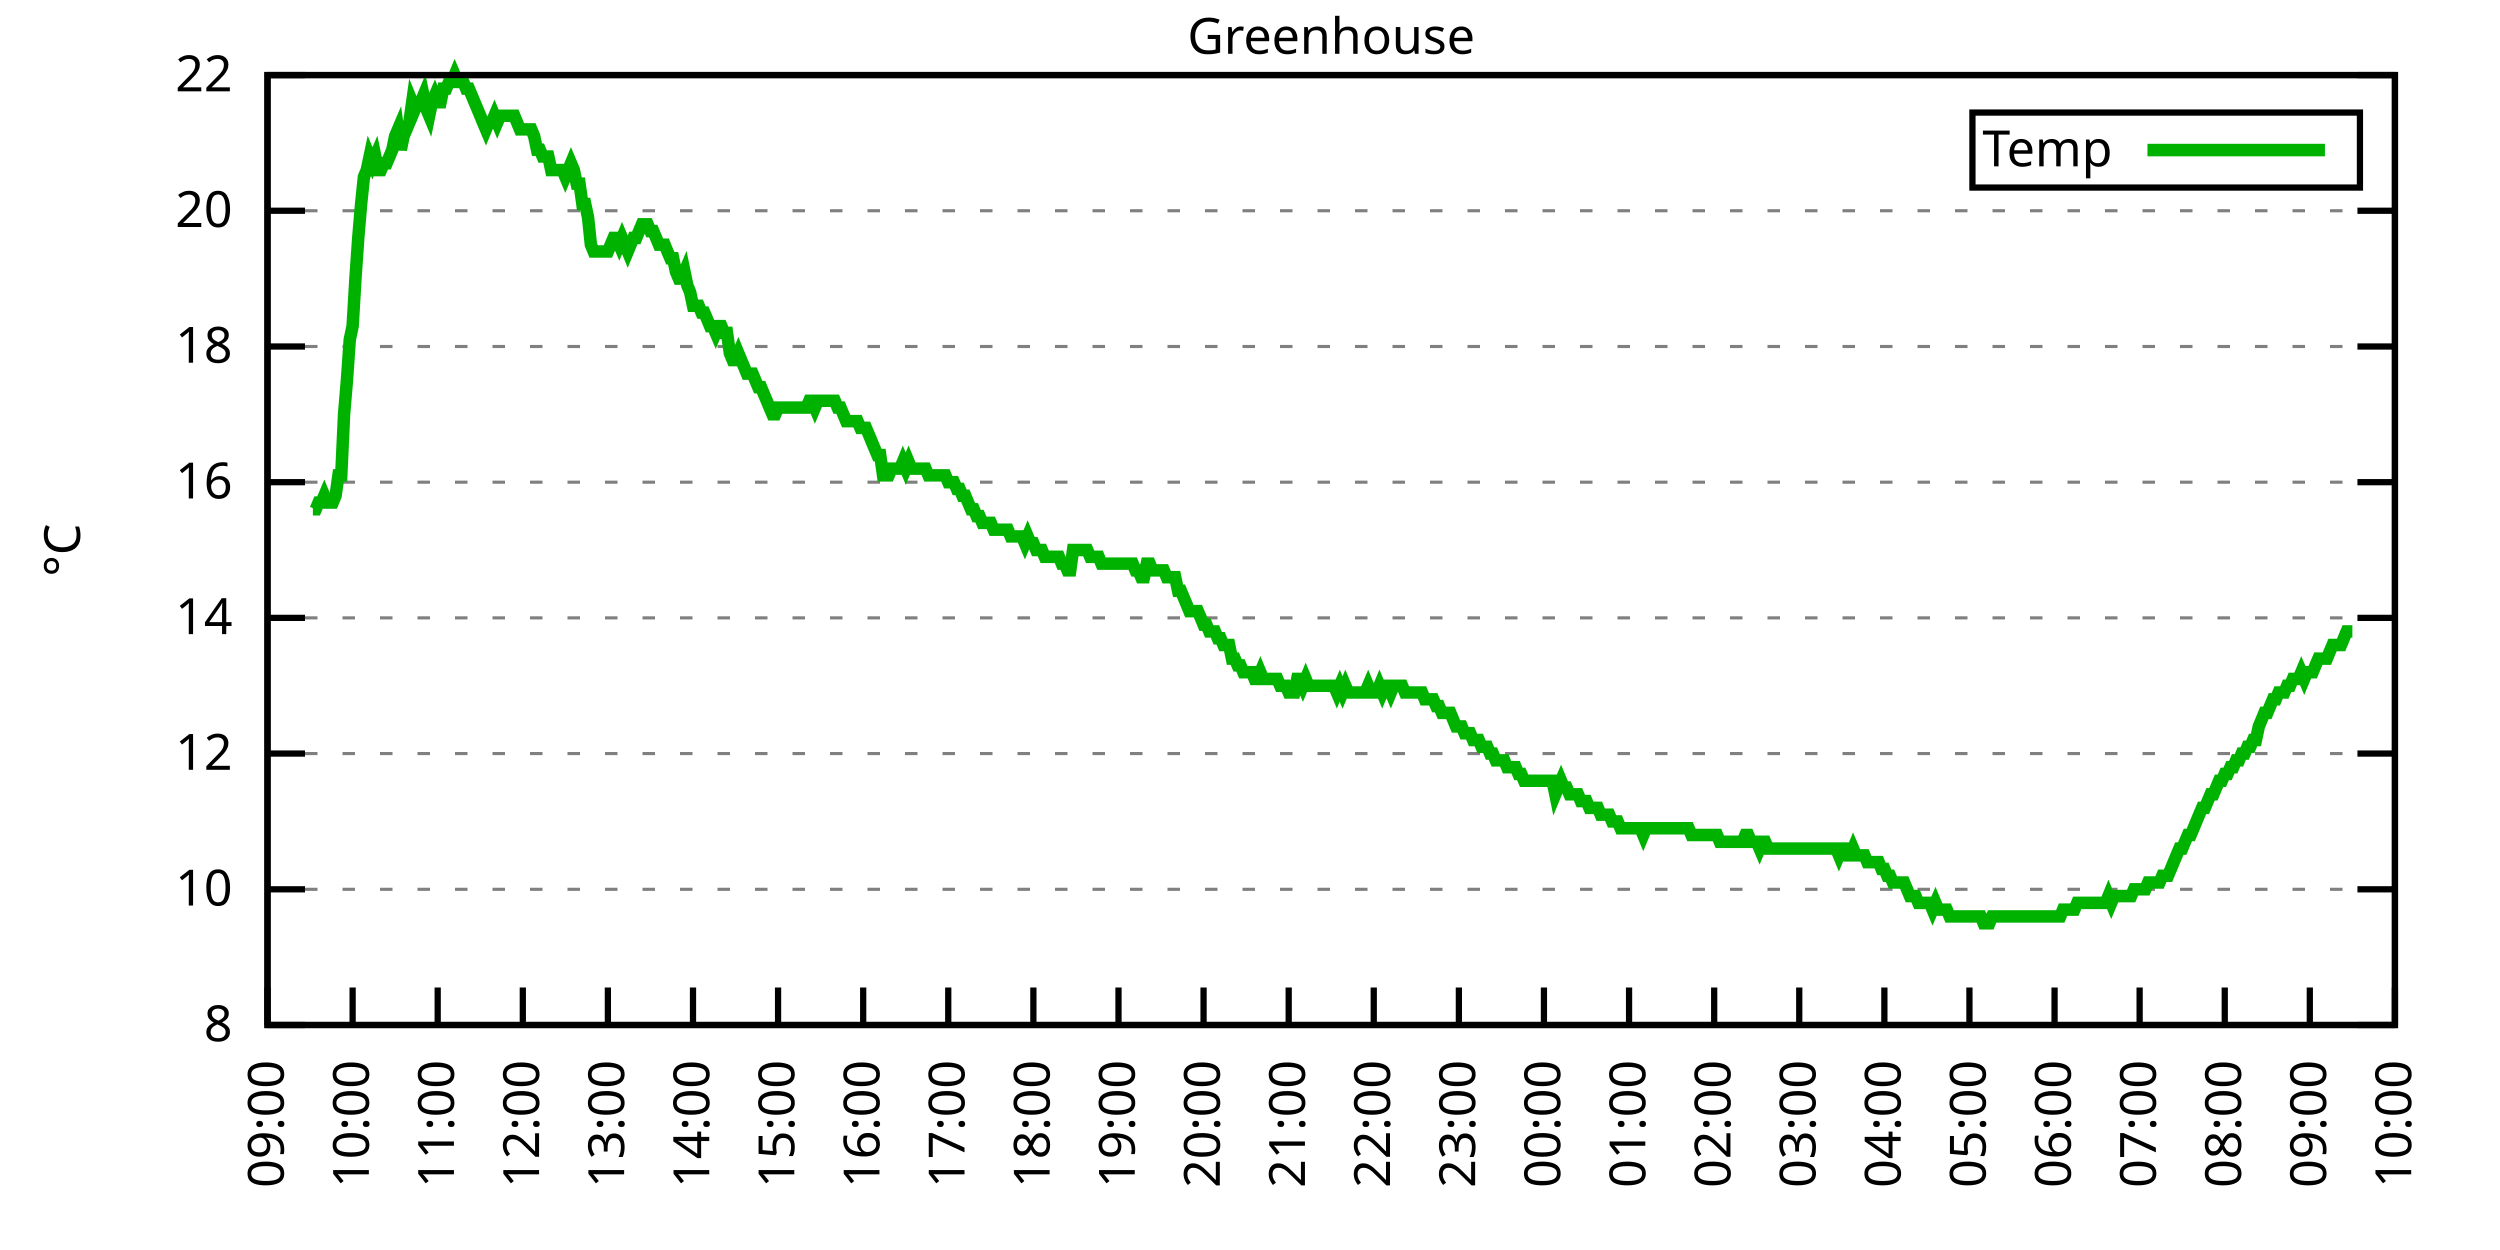
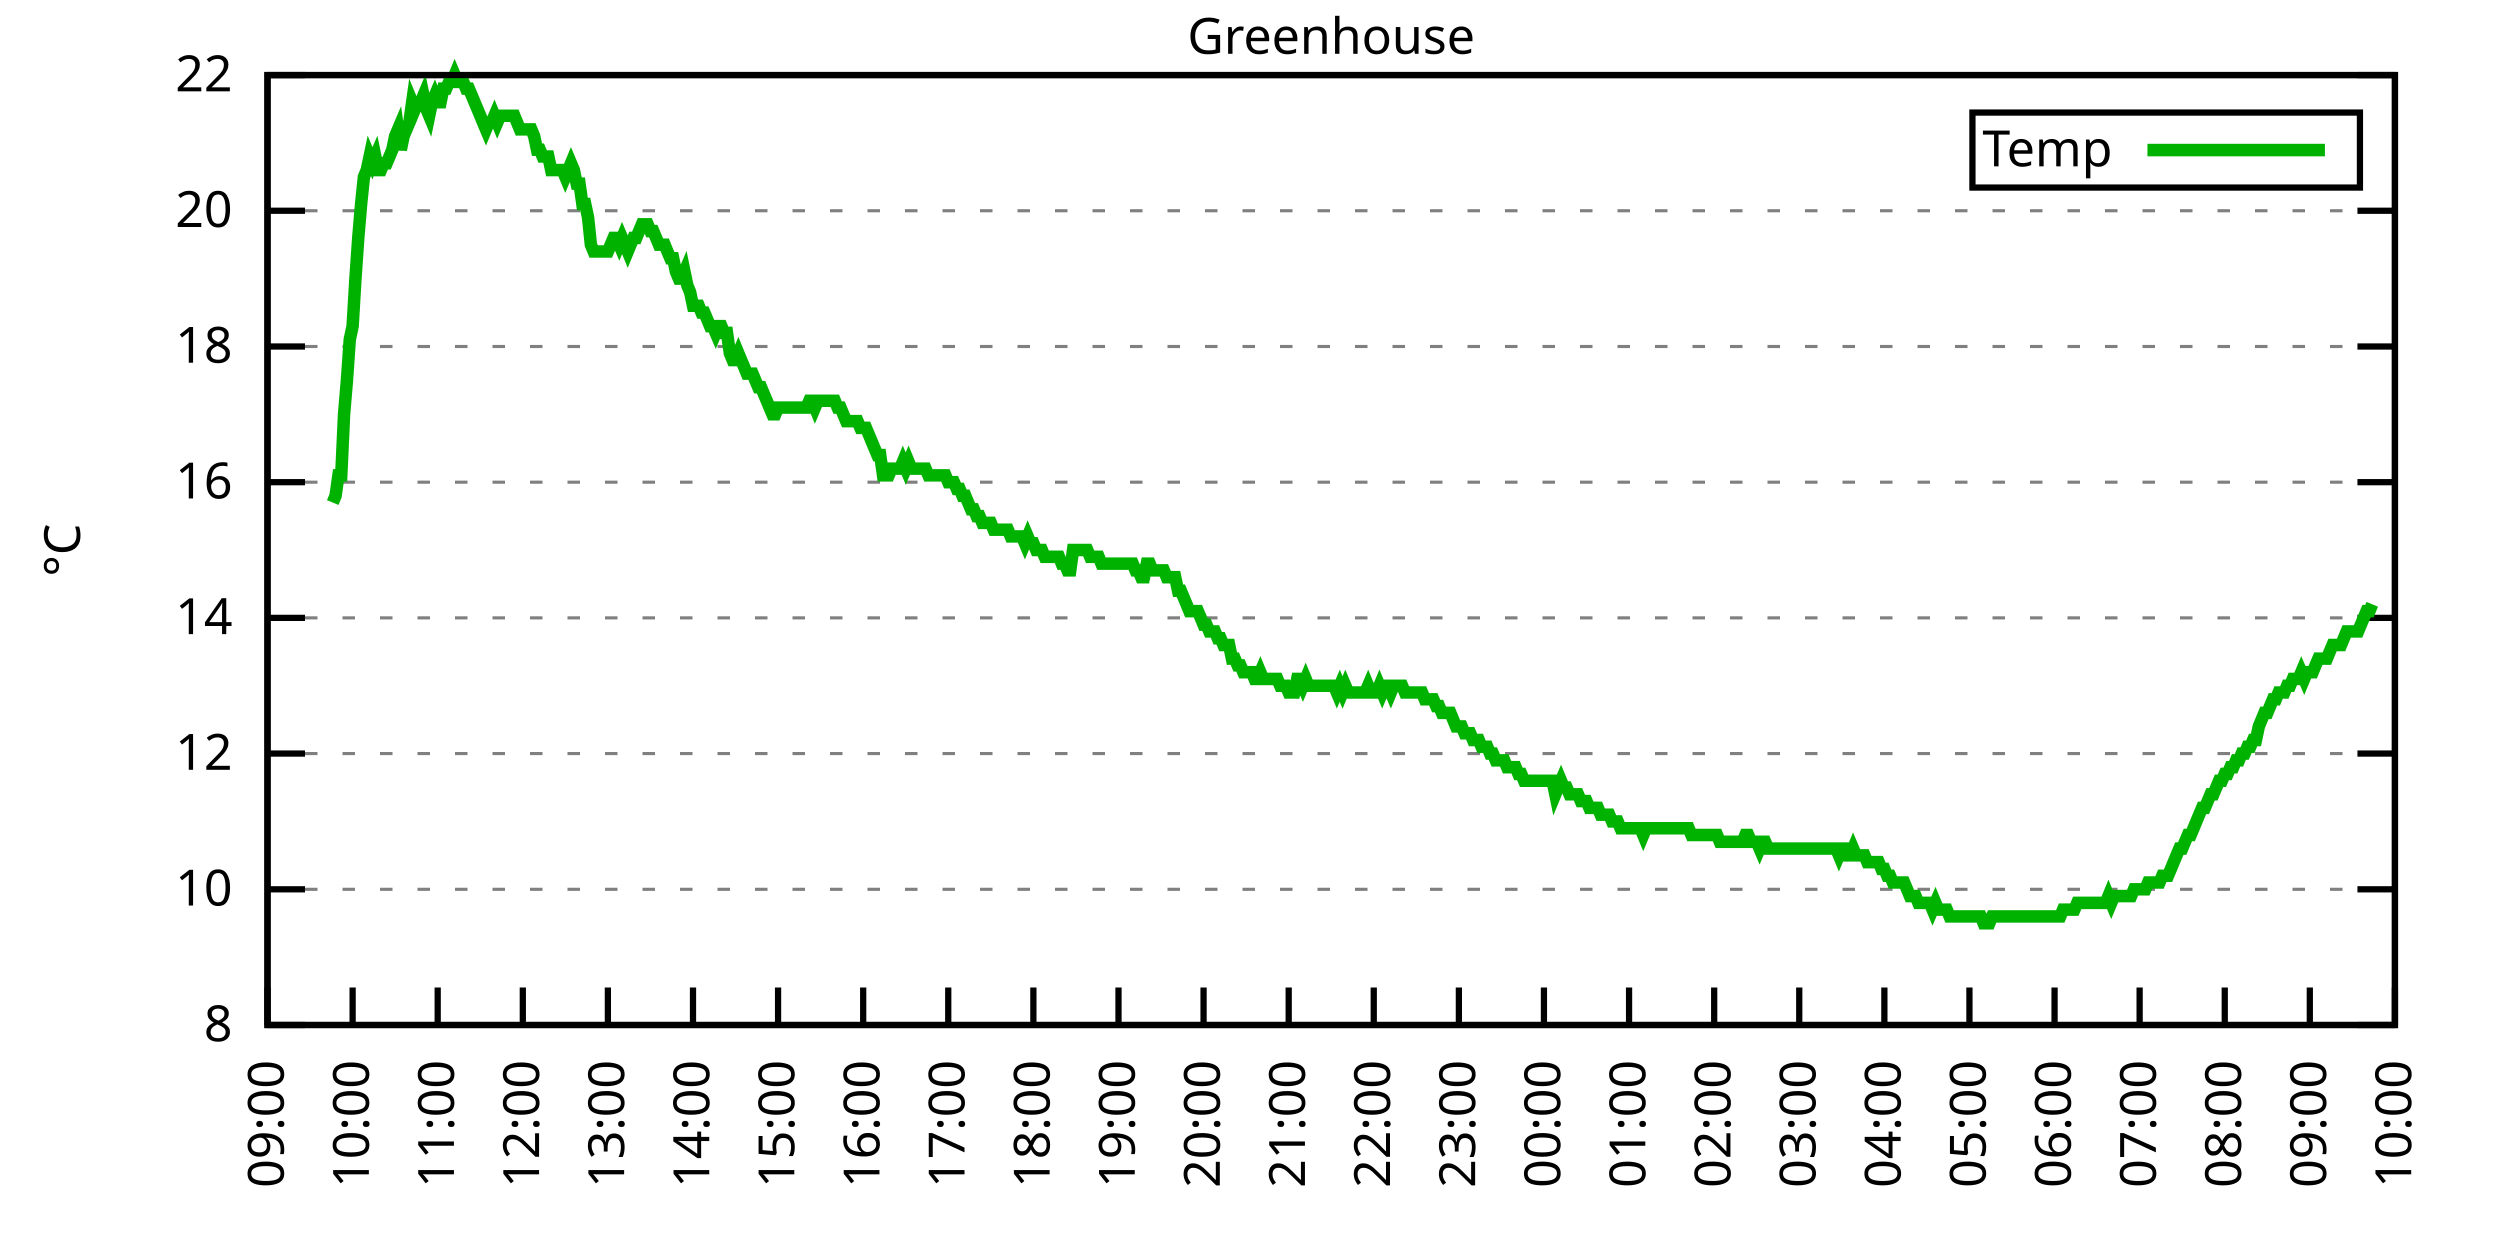
<svg xmlns="http://www.w3.org/2000/svg" xmlns:xlink="http://www.w3.org/1999/xlink" width="400" height="200" viewBox="0 0 400 200">
  <g id="gnuplot_canvas">
    <rect x="0" y="0" width="400" height="200" fill="none" />
    <defs>
      <circle id="gpDot" r="0.5" stroke-width="0.5" stroke="currentColor" />
      <path id="gpPt0" stroke-width="0.333" stroke="currentColor" d="M-1,0 h2 M0,-1 v2" />
      <path id="gpPt1" stroke-width="0.333" stroke="currentColor" d="M-1,-1 L1,1 M1,-1 L-1,1" />
      <path id="gpPt2" stroke-width="0.333" stroke="currentColor" d="M-1,0 L1,0 M0,-1 L0,1 M-1,-1 L1,1 M-1,1 L1,-1" />
      <rect id="gpPt3" stroke-width="0.333" stroke="currentColor" x="-1" y="-1" width="2" height="2" />
      <rect id="gpPt4" stroke-width="0.333" stroke="currentColor" fill="currentColor" x="-1" y="-1" width="2" height="2" />
      <circle id="gpPt5" stroke-width="0.333" stroke="currentColor" cx="0" cy="0" r="1" />
      <use xlink:href="#gpPt5" id="gpPt6" fill="currentColor" stroke="none" />
      <path id="gpPt7" stroke-width="0.333" stroke="currentColor" d="M0,-1.33 L-1.33,0.67 L1.33,0.67 z" />
      <use xlink:href="#gpPt7" id="gpPt8" fill="currentColor" stroke="none" />
      <use xlink:href="#gpPt7" id="gpPt9" stroke="currentColor" transform="rotate(180)" />
      <use xlink:href="#gpPt9" id="gpPt10" fill="currentColor" stroke="none" />
      <use xlink:href="#gpPt3" id="gpPt11" stroke="currentColor" transform="rotate(45)" />
      <use xlink:href="#gpPt11" id="gpPt12" fill="currentColor" stroke="none" />
      <path id="gpPt13" stroke-width="0.333" stroke="currentColor" d="M0,1.330 L1.265,0.411 L0.782,-1.067 L-0.782,-1.076 L-1.265,0.411 z" />
      <use xlink:href="#gpPt13" id="gpPt14" fill="currentColor" stroke="none" />
      <filter id="textbox" filterUnits="objectBoundingBox" x="0" y="0" height="1" width="1">
        <feFlood flood-color="white" flood-opacity="1" result="bgnd" />
        <feComposite in="SourceGraphic" in2="bgnd" operator="atop" />
      </filter>
      <filter id="greybox" filterUnits="objectBoundingBox" x="0" y="0" height="1" width="1">
        <feFlood flood-color="lightgrey" flood-opacity="1" result="grey" />
        <feComposite in="SourceGraphic" in2="grey" operator="atop" />
      </filter>
    </defs>
    <g fill="none" color="white" stroke="currentColor" stroke-width="1.00" stroke-linecap="butt" stroke-linejoin="miter">
</g>
    <g fill="none" color="black" stroke="currentColor" stroke-width="1.00" stroke-linecap="butt" stroke-linejoin="miter">
      <g stroke="none" shape-rendering="crispEdges">
        <polygon fill="rgb(255, 255, 255)" points="42.80,164.00 383.18,164.00 383.18,12.02 42.80,12.02 " />
      </g>
    </g>
    <g fill="none" color="black" stroke="currentColor" stroke-width="1.00" stroke-linecap="butt" stroke-linejoin="miter">
</g>
    <g fill="none" color="black" stroke="black" stroke-width="0.50" stroke-linecap="butt" stroke-linejoin="miter">
</g>
    <g fill="none" color="gray" stroke="currentColor" stroke-width="0.50" stroke-linecap="butt" stroke-linejoin="miter">
      <path stroke="gray" stroke-dasharray="2,4" class="gridline" d="M42.80,164.00 L383.19,164.00  " />
    </g>
    <g fill="none" color="gray" stroke="gray" stroke-width="1.00" stroke-linecap="butt" stroke-linejoin="miter">
</g>
    <g fill="none" color="black" stroke="currentColor" stroke-width="1.00" stroke-linecap="butt" stroke-linejoin="miter">
      <path stroke="black" d="M42.80,164.00 L48.80,164.00 M383.19,164.00 L377.19,164.00  " />
      <g transform="translate(37.20,166.60)" stroke="none" fill="black" font-family="Sans" font-size="8.00" text-anchor="end">
        <text>
          <tspan font-family="Sans"> 8</tspan>
        </text>
      </g>
    </g>
    <g fill="none" color="black" stroke="currentColor" stroke-width="1.00" stroke-linecap="butt" stroke-linejoin="miter">
</g>
    <g fill="none" color="black" stroke="black" stroke-width="0.50" stroke-linecap="butt" stroke-linejoin="miter">
</g>
    <g fill="none" color="gray" stroke="currentColor" stroke-width="0.50" stroke-linecap="butt" stroke-linejoin="miter">
      <path stroke="gray" stroke-dasharray="2,4" class="gridline" d="M42.80,142.29 L383.19,142.29  " />
    </g>
    <g fill="none" color="gray" stroke="gray" stroke-width="1.00" stroke-linecap="butt" stroke-linejoin="miter">
</g>
    <g fill="none" color="black" stroke="currentColor" stroke-width="1.00" stroke-linecap="butt" stroke-linejoin="miter">
      <path stroke="black" d="M42.80,142.29 L48.80,142.29 M383.19,142.29 L377.19,142.29  " />
      <g transform="translate(37.20,144.89)" stroke="none" fill="black" font-family="Sans" font-size="8.00" text-anchor="end">
        <text>
          <tspan font-family="Sans"> 10</tspan>
        </text>
      </g>
    </g>
    <g fill="none" color="black" stroke="currentColor" stroke-width="1.00" stroke-linecap="butt" stroke-linejoin="miter">
</g>
    <g fill="none" color="black" stroke="black" stroke-width="0.50" stroke-linecap="butt" stroke-linejoin="miter">
</g>
    <g fill="none" color="gray" stroke="currentColor" stroke-width="0.50" stroke-linecap="butt" stroke-linejoin="miter">
      <path stroke="gray" stroke-dasharray="2,4" class="gridline" d="M42.80,120.57 L383.19,120.57  " />
    </g>
    <g fill="none" color="gray" stroke="gray" stroke-width="1.00" stroke-linecap="butt" stroke-linejoin="miter">
</g>
    <g fill="none" color="black" stroke="currentColor" stroke-width="1.00" stroke-linecap="butt" stroke-linejoin="miter">
      <path stroke="black" d="M42.80,120.57 L48.80,120.57 M383.19,120.57 L377.19,120.57  " />
      <g transform="translate(37.20,123.17)" stroke="none" fill="black" font-family="Sans" font-size="8.00" text-anchor="end">
        <text>
          <tspan font-family="Sans"> 12</tspan>
        </text>
      </g>
    </g>
    <g fill="none" color="black" stroke="currentColor" stroke-width="1.00" stroke-linecap="butt" stroke-linejoin="miter">
</g>
    <g fill="none" color="black" stroke="black" stroke-width="0.50" stroke-linecap="butt" stroke-linejoin="miter">
</g>
    <g fill="none" color="gray" stroke="currentColor" stroke-width="0.50" stroke-linecap="butt" stroke-linejoin="miter">
      <path stroke="gray" stroke-dasharray="2,4" class="gridline" d="M42.80,98.86 L383.19,98.86  " />
    </g>
    <g fill="none" color="gray" stroke="gray" stroke-width="1.00" stroke-linecap="butt" stroke-linejoin="miter">
</g>
    <g fill="none" color="black" stroke="currentColor" stroke-width="1.00" stroke-linecap="butt" stroke-linejoin="miter">
      <path stroke="black" d="M42.80,98.86 L48.80,98.86 M383.19,98.86 L377.19,98.86  " />
      <g transform="translate(37.20,101.46)" stroke="none" fill="black" font-family="Sans" font-size="8.00" text-anchor="end">
        <text>
          <tspan font-family="Sans"> 14</tspan>
        </text>
      </g>
    </g>
    <g fill="none" color="black" stroke="currentColor" stroke-width="1.00" stroke-linecap="butt" stroke-linejoin="miter">
</g>
    <g fill="none" color="black" stroke="black" stroke-width="0.50" stroke-linecap="butt" stroke-linejoin="miter">
</g>
    <g fill="none" color="gray" stroke="currentColor" stroke-width="0.50" stroke-linecap="butt" stroke-linejoin="miter">
      <path stroke="gray" stroke-dasharray="2,4" class="gridline" d="M42.80,77.15 L383.19,77.15  " />
    </g>
    <g fill="none" color="gray" stroke="gray" stroke-width="1.00" stroke-linecap="butt" stroke-linejoin="miter">
</g>
    <g fill="none" color="black" stroke="currentColor" stroke-width="1.00" stroke-linecap="butt" stroke-linejoin="miter">
      <path stroke="black" d="M42.80,77.15 L48.80,77.15 M383.19,77.15 L377.19,77.15  " />
      <g transform="translate(37.20,79.75)" stroke="none" fill="black" font-family="Sans" font-size="8.00" text-anchor="end">
        <text>
          <tspan font-family="Sans"> 16</tspan>
        </text>
      </g>
    </g>
    <g fill="none" color="black" stroke="currentColor" stroke-width="1.00" stroke-linecap="butt" stroke-linejoin="miter">
</g>
    <g fill="none" color="black" stroke="black" stroke-width="0.50" stroke-linecap="butt" stroke-linejoin="miter">
</g>
    <g fill="none" color="gray" stroke="currentColor" stroke-width="0.50" stroke-linecap="butt" stroke-linejoin="miter">
      <path stroke="gray" stroke-dasharray="2,4" class="gridline" d="M42.80,55.44 L383.19,55.44  " />
    </g>
    <g fill="none" color="gray" stroke="gray" stroke-width="1.00" stroke-linecap="butt" stroke-linejoin="miter">
</g>
    <g fill="none" color="black" stroke="currentColor" stroke-width="1.00" stroke-linecap="butt" stroke-linejoin="miter">
      <path stroke="black" d="M42.80,55.44 L48.80,55.44 M383.19,55.44 L377.19,55.44  " />
      <g transform="translate(37.20,58.04)" stroke="none" fill="black" font-family="Sans" font-size="8.00" text-anchor="end">
        <text>
          <tspan font-family="Sans"> 18</tspan>
        </text>
      </g>
    </g>
    <g fill="none" color="black" stroke="currentColor" stroke-width="1.00" stroke-linecap="butt" stroke-linejoin="miter">
</g>
    <g fill="none" color="black" stroke="black" stroke-width="0.50" stroke-linecap="butt" stroke-linejoin="miter">
</g>
    <g fill="none" color="gray" stroke="currentColor" stroke-width="0.50" stroke-linecap="butt" stroke-linejoin="miter">
      <path stroke="gray" stroke-dasharray="2,4" class="gridline" d="M42.80,33.72 L383.19,33.72  " />
    </g>
    <g fill="none" color="gray" stroke="gray" stroke-width="1.00" stroke-linecap="butt" stroke-linejoin="miter">
</g>
    <g fill="none" color="black" stroke="currentColor" stroke-width="1.00" stroke-linecap="butt" stroke-linejoin="miter">
      <path stroke="black" d="M42.80,33.72 L48.80,33.72 M383.19,33.72 L377.19,33.72  " />
      <g transform="translate(37.20,36.32)" stroke="none" fill="black" font-family="Sans" font-size="8.00" text-anchor="end">
        <text>
          <tspan font-family="Sans"> 20</tspan>
        </text>
      </g>
    </g>
    <g fill="none" color="black" stroke="currentColor" stroke-width="1.00" stroke-linecap="butt" stroke-linejoin="miter">
</g>
    <g fill="none" color="black" stroke="black" stroke-width="0.50" stroke-linecap="butt" stroke-linejoin="miter">
</g>
    <g fill="none" color="gray" stroke="currentColor" stroke-width="0.50" stroke-linecap="butt" stroke-linejoin="miter">
      <path stroke="gray" stroke-dasharray="2,4" class="gridline" d="M42.80,12.01 L383.19,12.01  " />
    </g>
    <g fill="none" color="gray" stroke="gray" stroke-width="1.00" stroke-linecap="butt" stroke-linejoin="miter">
</g>
    <g fill="none" color="black" stroke="currentColor" stroke-width="1.00" stroke-linecap="butt" stroke-linejoin="miter">
      <path stroke="black" d="M42.80,12.01 L48.80,12.01 M383.19,12.01 L377.19,12.01  " />
      <g transform="translate(37.20,14.61)" stroke="none" fill="black" font-family="Sans" font-size="8.00" text-anchor="end">
        <text>
          <tspan font-family="Sans"> 22</tspan>
        </text>
      </g>
    </g>
    <g fill="none" color="black" stroke="currentColor" stroke-width="1.00" stroke-linecap="butt" stroke-linejoin="miter">
      <path stroke="black" d="M42.80,164.00 L42.80,158.00  " />
      <g transform="translate(45.40,169.60) rotate(270.00)" stroke="none" fill="black" font-family="Sans" font-size="8.00" text-anchor="end">
        <text>
          <tspan font-family="Sans">09:00</tspan>
        </text>
      </g>
    </g>
    <g fill="none" color="black" stroke="currentColor" stroke-width="1.00" stroke-linecap="butt" stroke-linejoin="miter">
      <path stroke="black" d="M56.42,164.00 L56.42,158.00  " />
      <g transform="translate(59.02,169.60) rotate(270.00)" stroke="none" fill="black" font-family="Sans" font-size="8.00" text-anchor="end">
        <text>
          <tspan font-family="Sans">10:00</tspan>
        </text>
      </g>
    </g>
    <g fill="none" color="black" stroke="currentColor" stroke-width="1.00" stroke-linecap="butt" stroke-linejoin="miter">
      <path stroke="black" d="M70.03,164.00 L70.03,158.00  " />
      <g transform="translate(72.63,169.60) rotate(270.00)" stroke="none" fill="black" font-family="Sans" font-size="8.00" text-anchor="end">
        <text>
          <tspan font-family="Sans">11:00</tspan>
        </text>
      </g>
    </g>
    <g fill="none" color="black" stroke="currentColor" stroke-width="1.00" stroke-linecap="butt" stroke-linejoin="miter">
      <path stroke="black" d="M83.65,164.00 L83.65,158.00  " />
      <g transform="translate(86.25,169.60) rotate(270.00)" stroke="none" fill="black" font-family="Sans" font-size="8.00" text-anchor="end">
        <text>
          <tspan font-family="Sans">12:00</tspan>
        </text>
      </g>
    </g>
    <g fill="none" color="black" stroke="currentColor" stroke-width="1.00" stroke-linecap="butt" stroke-linejoin="miter">
      <path stroke="black" d="M97.26,164.00 L97.26,158.00  " />
      <g transform="translate(99.86,169.60) rotate(270.00)" stroke="none" fill="black" font-family="Sans" font-size="8.00" text-anchor="end">
        <text>
          <tspan font-family="Sans">13:00</tspan>
        </text>
      </g>
    </g>
    <g fill="none" color="black" stroke="currentColor" stroke-width="1.00" stroke-linecap="butt" stroke-linejoin="miter">
      <path stroke="black" d="M110.88,164.00 L110.88,158.00  " />
      <g transform="translate(113.48,169.60) rotate(270.00)" stroke="none" fill="black" font-family="Sans" font-size="8.00" text-anchor="end">
        <text>
          <tspan font-family="Sans">14:00</tspan>
        </text>
      </g>
    </g>
    <g fill="none" color="black" stroke="currentColor" stroke-width="1.00" stroke-linecap="butt" stroke-linejoin="miter">
      <path stroke="black" d="M124.49,164.00 L124.49,158.00  " />
      <g transform="translate(127.09,169.60) rotate(270.00)" stroke="none" fill="black" font-family="Sans" font-size="8.00" text-anchor="end">
        <text>
          <tspan font-family="Sans">15:00</tspan>
        </text>
      </g>
    </g>
    <g fill="none" color="black" stroke="currentColor" stroke-width="1.00" stroke-linecap="butt" stroke-linejoin="miter">
      <path stroke="black" d="M138.11,164.00 L138.11,158.00  " />
      <g transform="translate(140.71,169.60) rotate(270.00)" stroke="none" fill="black" font-family="Sans" font-size="8.00" text-anchor="end">
        <text>
          <tspan font-family="Sans">16:00</tspan>
        </text>
      </g>
    </g>
    <g fill="none" color="black" stroke="currentColor" stroke-width="1.00" stroke-linecap="butt" stroke-linejoin="miter">
      <path stroke="black" d="M151.72,164.00 L151.72,158.00  " />
      <g transform="translate(154.32,169.60) rotate(270.00)" stroke="none" fill="black" font-family="Sans" font-size="8.00" text-anchor="end">
        <text>
          <tspan font-family="Sans">17:00</tspan>
        </text>
      </g>
    </g>
    <g fill="none" color="black" stroke="currentColor" stroke-width="1.00" stroke-linecap="butt" stroke-linejoin="miter">
      <path stroke="black" d="M165.34,164.00 L165.34,158.00  " />
      <g transform="translate(167.94,169.60) rotate(270.00)" stroke="none" fill="black" font-family="Sans" font-size="8.00" text-anchor="end">
        <text>
          <tspan font-family="Sans">18:00</tspan>
        </text>
      </g>
    </g>
    <g fill="none" color="black" stroke="currentColor" stroke-width="1.00" stroke-linecap="butt" stroke-linejoin="miter">
      <path stroke="black" d="M178.96,164.00 L178.96,158.00  " />
      <g transform="translate(181.56,169.60) rotate(270.00)" stroke="none" fill="black" font-family="Sans" font-size="8.00" text-anchor="end">
        <text>
          <tspan font-family="Sans">19:00</tspan>
        </text>
      </g>
    </g>
    <g fill="none" color="black" stroke="currentColor" stroke-width="1.00" stroke-linecap="butt" stroke-linejoin="miter">
      <path stroke="black" d="M192.57,164.00 L192.57,158.00  " />
      <g transform="translate(195.17,169.60) rotate(270.00)" stroke="none" fill="black" font-family="Sans" font-size="8.00" text-anchor="end">
        <text>
          <tspan font-family="Sans">20:00</tspan>
        </text>
      </g>
    </g>
    <g fill="none" color="black" stroke="currentColor" stroke-width="1.00" stroke-linecap="butt" stroke-linejoin="miter">
      <path stroke="black" d="M206.19,164.00 L206.19,158.00  " />
      <g transform="translate(208.79,169.60) rotate(270.00)" stroke="none" fill="black" font-family="Sans" font-size="8.00" text-anchor="end">
        <text>
          <tspan font-family="Sans">21:00</tspan>
        </text>
      </g>
    </g>
    <g fill="none" color="black" stroke="currentColor" stroke-width="1.00" stroke-linecap="butt" stroke-linejoin="miter">
      <path stroke="black" d="M219.80,164.00 L219.80,158.00  " />
      <g transform="translate(222.40,169.60) rotate(270.00)" stroke="none" fill="black" font-family="Sans" font-size="8.00" text-anchor="end">
        <text>
          <tspan font-family="Sans">22:00</tspan>
        </text>
      </g>
    </g>
    <g fill="none" color="black" stroke="currentColor" stroke-width="1.00" stroke-linecap="butt" stroke-linejoin="miter">
      <path stroke="black" d="M233.42,164.00 L233.42,158.00  " />
      <g transform="translate(236.02,169.60) rotate(270.00)" stroke="none" fill="black" font-family="Sans" font-size="8.00" text-anchor="end">
        <text>
          <tspan font-family="Sans">23:00</tspan>
        </text>
      </g>
    </g>
    <g fill="none" color="black" stroke="currentColor" stroke-width="1.00" stroke-linecap="butt" stroke-linejoin="miter">
      <path stroke="black" d="M247.03,164.00 L247.03,158.00  " />
      <g transform="translate(249.63,169.60) rotate(270.00)" stroke="none" fill="black" font-family="Sans" font-size="8.00" text-anchor="end">
        <text>
          <tspan font-family="Sans">00:00</tspan>
        </text>
      </g>
    </g>
    <g fill="none" color="black" stroke="currentColor" stroke-width="1.00" stroke-linecap="butt" stroke-linejoin="miter">
      <path stroke="black" d="M260.65,164.00 L260.65,158.00  " />
      <g transform="translate(263.25,169.60) rotate(270.00)" stroke="none" fill="black" font-family="Sans" font-size="8.00" text-anchor="end">
        <text>
          <tspan font-family="Sans">01:00</tspan>
        </text>
      </g>
    </g>
    <g fill="none" color="black" stroke="currentColor" stroke-width="1.00" stroke-linecap="butt" stroke-linejoin="miter">
      <path stroke="black" d="M274.27,164.00 L274.27,158.00  " />
      <g transform="translate(276.87,169.60) rotate(270.00)" stroke="none" fill="black" font-family="Sans" font-size="8.00" text-anchor="end">
        <text>
          <tspan font-family="Sans">02:00</tspan>
        </text>
      </g>
    </g>
    <g fill="none" color="black" stroke="currentColor" stroke-width="1.00" stroke-linecap="butt" stroke-linejoin="miter">
      <path stroke="black" d="M287.88,164.00 L287.88,158.00  " />
      <g transform="translate(290.48,169.60) rotate(270.00)" stroke="none" fill="black" font-family="Sans" font-size="8.00" text-anchor="end">
        <text>
          <tspan font-family="Sans">03:00</tspan>
        </text>
      </g>
    </g>
    <g fill="none" color="black" stroke="currentColor" stroke-width="1.00" stroke-linecap="butt" stroke-linejoin="miter">
      <path stroke="black" d="M301.50,164.00 L301.50,158.00  " />
      <g transform="translate(304.10,169.60) rotate(270.00)" stroke="none" fill="black" font-family="Sans" font-size="8.00" text-anchor="end">
        <text>
          <tspan font-family="Sans">04:00</tspan>
        </text>
      </g>
    </g>
    <g fill="none" color="black" stroke="currentColor" stroke-width="1.00" stroke-linecap="butt" stroke-linejoin="miter">
      <path stroke="black" d="M315.11,164.00 L315.11,158.00  " />
      <g transform="translate(317.71,169.60) rotate(270.00)" stroke="none" fill="black" font-family="Sans" font-size="8.00" text-anchor="end">
        <text>
          <tspan font-family="Sans">05:00</tspan>
        </text>
      </g>
    </g>
    <g fill="none" color="black" stroke="currentColor" stroke-width="1.00" stroke-linecap="butt" stroke-linejoin="miter">
      <path stroke="black" d="M328.73,164.00 L328.73,158.00  " />
      <g transform="translate(331.33,169.60) rotate(270.00)" stroke="none" fill="black" font-family="Sans" font-size="8.00" text-anchor="end">
        <text>
          <tspan font-family="Sans">06:00</tspan>
        </text>
      </g>
    </g>
    <g fill="none" color="black" stroke="currentColor" stroke-width="1.00" stroke-linecap="butt" stroke-linejoin="miter">
      <path stroke="black" d="M342.34,164.00 L342.34,158.00  " />
      <g transform="translate(344.94,169.60) rotate(270.00)" stroke="none" fill="black" font-family="Sans" font-size="8.00" text-anchor="end">
        <text>
          <tspan font-family="Sans">07:00</tspan>
        </text>
      </g>
    </g>
    <g fill="none" color="black" stroke="currentColor" stroke-width="1.00" stroke-linecap="butt" stroke-linejoin="miter">
      <path stroke="black" d="M355.96,164.00 L355.96,158.00  " />
      <g transform="translate(358.56,169.60) rotate(270.00)" stroke="none" fill="black" font-family="Sans" font-size="8.00" text-anchor="end">
        <text>
          <tspan font-family="Sans">08:00</tspan>
        </text>
      </g>
    </g>
    <g fill="none" color="black" stroke="currentColor" stroke-width="1.00" stroke-linecap="butt" stroke-linejoin="miter">
      <path stroke="black" d="M369.57,164.00 L369.57,158.00  " />
      <g transform="translate(372.17,169.60) rotate(270.00)" stroke="none" fill="black" font-family="Sans" font-size="8.00" text-anchor="end">
        <text>
          <tspan font-family="Sans">09:00</tspan>
        </text>
      </g>
    </g>
    <g fill="none" color="black" stroke="currentColor" stroke-width="1.00" stroke-linecap="butt" stroke-linejoin="miter">
      <path stroke="black" d="M383.19,164.00 L383.19,158.00  " />
      <g transform="translate(385.79,169.60) rotate(270.00)" stroke="none" fill="black" font-family="Sans" font-size="8.00" text-anchor="end">
        <text>
          <tspan font-family="Sans">10:00</tspan>
        </text>
      </g>
    </g>
    <g fill="none" color="black" stroke="currentColor" stroke-width="1.00" stroke-linecap="butt" stroke-linejoin="miter">
</g>
    <g fill="none" color="black" stroke="currentColor" stroke-width="1.00" stroke-linecap="butt" stroke-linejoin="miter">
      <path stroke="black" d="M42.80,12.01 L42.80,164.00 L383.19,164.00 L383.19,12.01 L42.80,12.01 Z  " />
    </g>
    <g fill="none" color="black" stroke="currentColor" stroke-width="1.00" stroke-linecap="butt" stroke-linejoin="miter">
</g>
    <g fill="none" color="black" stroke="currentColor" stroke-width="1.00" stroke-linecap="butt" stroke-linejoin="miter">
      <path stroke="black" d="M315.59,30.01 L315.59,18.01 L377.59,18.01 L377.59,30.01 L315.59,30.01 Z  " />
    </g>
    <g id="Greenhouse_plot_1">
      <g fill="none" color="white" stroke="black" stroke-width="2.00" stroke-linecap="butt" stroke-linejoin="miter">
</g>
      <g fill="none" color="black" stroke="currentColor" stroke-width="2.00" stroke-linecap="butt" stroke-linejoin="miter">
        <g transform="translate(337.99,26.61)" stroke="none" fill="black" font-family="Sans" font-size="8.00" text-anchor="end">
          <text>
            <tspan font-family="Sans">Temp</tspan>
          </text>
        </g>
      </g>
      <g fill="none" color="black" stroke="currentColor" stroke-width="2.00" stroke-linecap="butt" stroke-linejoin="miter">
-         <path stroke="rgb(  0, 178,   0)" d="M343.59,24.01 L371.99,24.01 M50.06,81.49 L50.52,81.49 L50.97,80.41 L51.42,80.41 L51.88,79.32 L52.33,80.41   L52.78,80.41 L53.24,80.41 L53.69,79.32 L54.15,76.06 L54.60,76.06 L55.05,66.29 L55.51,60.86 L55.96,54.35   L56.42,52.18 L56.87,44.58 L57.32,38.07 L57.78,32.64 L58.23,28.29 L58.68,27.21 L59.14,25.04 L59.59,26.12   L60.05,25.04 L60.50,27.21 L60.95,27.21 L61.41,26.12 L61.86,26.12 L62.32,25.04 L62.77,23.95 L63.22,21.78   L63.68,20.70 L64.13,23.95 L64.58,21.78 L65.04,20.70 L65.49,19.61 L65.95,16.35 L66.40,17.44 L66.85,16.35   L67.31,16.35 L67.76,15.27 L68.22,17.44 L68.67,18.52 L69.12,16.35 L69.58,15.27 L70.03,16.35 L70.49,16.35   L70.94,14.18 L71.39,14.18 L71.85,13.10 L72.30,13.10 L72.75,12.01 L73.21,13.10 L73.66,13.10 L74.12,13.10   L74.57,14.18 L75.02,14.18 L75.48,15.27 L75.93,16.35 L76.39,17.44 L76.84,18.52 L77.29,19.61 L77.75,20.70   L78.20,19.61 L78.65,19.61 L79.11,18.52 L79.56,19.61 L80.02,18.52 L80.47,18.52 L80.92,18.52 L81.38,18.52   L81.83,18.52 L82.29,18.52 L82.74,19.61 L83.19,20.70 L83.65,20.70 L84.10,20.70 L84.55,20.70 L85.01,20.70   L85.46,21.78 L85.92,23.95 L86.37,23.95 L86.82,25.04 L87.28,25.04 L87.73,25.04 L88.19,27.21 L88.64,27.21   L89.09,27.21 L89.55,27.21 L90.00,27.21 L90.45,28.29 L90.91,27.21 L91.36,26.12 L91.82,27.21 L92.27,29.38   L92.72,29.38 L93.18,32.64 L93.63,32.64 L94.09,34.81 L94.54,39.15 L94.99,40.24 L95.45,40.24 L95.90,40.24   L96.35,40.24 L96.81,40.24 L97.26,40.24 L97.72,39.15 L98.17,38.07 L98.62,38.07 L99.08,39.15 L99.53,38.07   L99.99,39.15 L100.44,40.24 L100.89,39.15 L101.35,38.07 L101.80,38.07 L102.25,36.98 L102.71,35.89 L103.16,35.89   L103.62,35.89 L104.07,36.98 L104.52,36.98 L104.98,38.07 L105.43,39.15 L105.89,39.15 L106.34,39.15 L106.79,40.24   L107.25,41.32 L107.70,41.32 L108.15,43.49 L108.61,44.58 L109.06,44.58 L109.52,43.49 L109.97,45.66 L110.42,46.75   L110.88,48.92 L111.33,48.92 L111.79,48.92 L112.24,50.01 L112.69,50.01 L113.15,51.09 L113.60,52.18 L114.05,52.18   L114.51,53.26 L114.96,52.18 L115.42,52.18 L115.87,53.26 L116.32,53.26 L116.78,56.52 L117.23,57.61 L117.69,57.61   L118.14,56.52 L118.59,57.61 L119.05,58.69 L119.50,59.78 L119.96,59.78 L120.41,59.78 L120.86,60.86 L121.32,61.95   L121.77,61.95 L122.22,63.04 L122.68,64.12 L123.13,65.21 L123.59,66.29 L124.04,66.29 L124.49,65.21 L124.95,65.21   L125.40,65.21 L125.86,65.21 L126.31,65.21 L126.76,65.21 L127.22,65.21 L127.67,65.21 L128.12,65.21 L128.58,65.21   L129.03,65.21 L129.49,64.12 L129.94,64.12 L130.39,65.21 L130.85,64.12 L131.30,64.12 L131.76,64.12 L132.21,64.12   L132.66,64.12 L133.12,64.12 L133.57,64.12 L134.02,65.21 L134.48,65.21 L134.93,66.29 L135.39,67.38 L135.84,67.38   L136.29,67.38 L136.75,67.38 L137.20,67.38 L137.66,68.46 L138.11,68.46 L138.56,68.46 L139.02,69.55 L139.47,70.63   L139.92,71.72 L140.38,72.81 L140.83,72.81 L141.29,76.06 L141.74,76.06 L142.19,76.06 L142.65,74.98 L143.10,74.98   L143.56,74.98 L144.01,74.98 L144.46,73.89 L144.92,74.98 L145.37,73.89 L145.82,74.98 L146.28,74.98 L146.73,74.98   L147.19,74.98 L147.64,74.98 L148.09,74.98 L148.55,76.06 L149.00,76.06 L149.46,76.06 L149.91,76.06 L150.36,76.06   L150.82,76.06 L151.27,76.06 L151.72,77.15 L152.18,77.15 L152.63,77.15 L153.09,78.23 L153.54,78.23 L153.99,79.32   L154.45,79.32 L154.90,80.41 L155.36,81.49 L155.81,81.49 L156.26,82.58 L156.72,82.58 L157.17,83.66 L157.62,83.66   L158.08,83.66 L158.53,83.66 L158.99,84.75 L159.44,84.75 L159.89,84.75 L160.35,84.75 L160.80,84.75 L161.26,84.75   L161.71,85.83 L162.16,85.83 L162.62,85.83 L163.07,85.83 L163.52,85.83 L163.98,86.92 L164.43,85.83 L164.89,86.92   L165.34,86.92 L165.79,88.00 L166.25,88.00 L166.70,88.00 L167.16,89.09 L167.61,89.09 L168.06,89.09 L168.52,89.09   L168.97,89.09 L169.43,89.09 L169.88,90.18 L170.33,90.18 L170.79,91.26 L171.24,91.26 L171.69,88.00 L172.15,88.00   L172.60,88.00 L173.06,88.00 L173.51,88.00 L173.96,88.00 L174.42,89.09 L174.87,89.09 L175.33,89.09 L175.78,89.09   L176.23,90.18 L176.69,90.18 L177.14,90.18 L177.59,90.18 L178.05,90.18 L178.50,90.18 L178.96,90.18 L179.41,90.18   L179.86,90.18 L180.32,90.18 L180.77,90.18 L181.23,90.18 L181.68,91.26 L182.13,91.26 L182.59,92.35 L183.04,92.35   L183.49,90.18 L183.95,90.18 L184.40,91.26 L184.86,91.26 L185.31,91.26 L185.76,91.26 L186.22,91.26 L186.67,92.35   L187.13,92.35 L187.58,92.35 L188.03,92.35 L188.49,94.52 L188.94,94.52 L189.39,95.60 L189.85,96.69 L190.30,97.78   L190.76,97.78 L191.21,97.78 L191.66,97.78 L192.12,98.86 L192.57,99.95 L193.03,99.95 L193.48,101.03 L193.93,101.03   L194.39,101.03 L194.84,102.12 L195.29,102.12 L195.75,103.20 L196.20,103.20 L196.66,103.20 L197.11,105.38 L197.56,105.38   L198.02,106.46 L198.47,106.46 L198.93,107.55 L199.38,107.55 L199.83,107.55 L200.29,107.55 L200.74,108.63 L201.19,108.63   L201.65,107.55 L202.10,108.63 L202.56,108.63 L203.01,108.63 L203.46,108.63 L203.92,108.63 L204.37,108.63 L204.83,109.72   L205.28,109.72 L205.73,109.72 L206.19,110.80 L206.64,110.80 L207.09,110.80 L207.55,108.63 L208.00,108.63 L208.46,109.72   L208.91,108.63 L209.36,109.72 L209.82,109.72 L210.27,109.72 L210.73,109.72 L211.18,109.72 L211.63,109.72 L212.09,109.72   L212.54,109.72 L213.00,109.72 L213.45,109.72 L213.90,110.80 L214.36,109.72 L214.81,110.80 L215.26,109.72 L215.72,110.80   L216.17,110.80 L216.63,110.80 L217.08,110.80 L217.53,110.80 L217.99,110.80 L218.44,110.80 L218.90,109.72 L219.35,110.80   L219.80,110.80 L220.26,110.80 L220.71,109.72 L221.16,110.80 L221.62,109.72 L222.07,109.72 L222.53,110.80 L222.98,109.72   L223.43,109.72 L223.89,109.72 L224.34,109.72 L224.80,110.80 L225.25,110.80 L225.70,110.80 L226.16,110.80 L226.61,110.80   L227.06,110.80 L227.52,110.80 L227.97,111.89 L228.43,111.89 L228.88,111.89 L229.33,111.89 L229.79,112.97 L230.24,112.97   L230.70,114.06 L231.15,114.06 L231.60,114.06 L232.06,114.06 L232.51,115.15 L232.96,116.23 L233.42,116.23 L233.87,116.23   L234.33,117.32 L234.78,117.32 L235.23,117.32 L235.69,118.40 L236.14,118.40 L236.60,118.40 L237.05,119.49 L237.50,119.49   L237.96,119.49 L238.41,120.57 L238.86,120.57 L239.32,121.66 L239.77,121.66 L240.23,121.66 L240.68,121.66 L241.13,122.75   L241.59,122.75 L242.04,122.75 L242.50,122.75 L242.95,123.83 L243.40,123.83 L243.86,124.92 L244.31,124.92 L244.76,124.92   L245.22,124.92 L245.67,124.92 L246.13,124.92 L246.58,124.92 L247.03,124.92 L247.49,124.92 L247.94,124.92 L248.40,124.92   L248.85,127.09 L249.30,126.00 L249.76,124.92 L250.21,126.00 L250.66,126.00 L251.12,127.09 L251.57,127.09 L252.03,127.09   L252.48,127.09 L252.93,128.17 L253.39,128.17 L253.84,128.17 L254.30,129.26 L254.75,129.26 L255.20,129.26 L255.66,129.26   L256.11,130.35 L256.56,130.35 L257.02,130.35 L257.47,130.35 L257.93,131.43 L258.38,131.43 L258.83,131.43 L259.29,132.52   L259.74,132.52 L260.20,132.52 L260.65,132.52 L261.10,132.52 L261.56,132.52 L262.01,132.52 L262.47,132.52 L262.92,133.60   L263.37,132.52 L263.83,132.52 L264.28,132.52 L264.73,132.52 L265.19,132.52 L265.64,132.52 L266.10,132.52 L266.55,132.52   L267.00,132.52 L267.46,132.52 L267.91,132.52 L268.37,132.52 L268.82,132.52 L269.27,132.52 L269.73,132.52 L270.18,132.52   L270.63,133.60 L271.09,133.60 L271.54,133.60 L272.00,133.60 L272.45,133.60 L272.90,133.60 L273.36,133.60 L273.81,133.60   L274.27,133.60 L274.72,133.60 L275.17,134.69 L275.63,134.69 L276.08,134.69 L276.53,134.69 L276.99,134.69 L277.44,134.69   L277.90,134.69 L278.35,134.69 L278.80,134.69 L279.26,133.60 L279.71,133.60 L280.17,134.69 L280.62,134.69 L281.07,134.69   L281.53,135.77 L281.98,134.69 L282.43,134.69 L282.89,135.77 L283.34,135.77 L283.80,135.77 L284.25,135.77 L284.70,135.77   L285.16,135.77 L285.61,135.77 L286.07,135.77 L286.52,135.77 L286.97,135.77 L287.43,135.77 L287.88,135.77 L288.33,135.77   L288.79,135.77 L289.24,135.77 L289.70,135.77 L290.15,135.77 L290.60,135.77 L291.06,135.77 L291.51,135.77 L291.97,135.77   L292.42,135.77 L292.87,135.77 L293.33,135.77 L293.78,135.77 L294.23,136.86 L294.69,135.77 L295.14,135.77 L295.60,136.86   L296.05,136.86 L296.50,135.77 L296.96,136.86 L297.41,136.86 L297.87,136.86 L298.32,136.86 L298.77,137.94 L299.23,137.94   L299.68,137.94 L300.13,137.94 L300.59,137.94 L301.04,139.03 L301.50,139.03 L301.95,140.12 L302.40,140.12 L302.86,141.20   L303.31,141.20 L303.77,141.20 L304.22,141.20 L304.67,141.20 L305.13,142.29 L305.58,143.37 L306.03,143.37 L306.49,143.37   L306.94,144.46 L307.40,144.46 L307.85,144.46 L308.30,144.46 L308.76,144.46 L309.21,145.54 L309.67,144.46 L310.12,145.54   L310.57,145.54 L311.03,145.54 L311.48,145.54 L311.94,146.63 L312.39,146.63 L312.84,146.63 L313.30,146.63 L313.75,146.63   L314.20,146.63 L314.66,146.63 L315.11,146.63 L315.57,146.63 L316.02,146.63 L316.47,146.63 L316.93,146.63 L317.38,147.72   L317.84,147.72 L318.29,147.72 L318.74,146.63 L319.20,146.63 L319.65,146.63 L320.10,146.63 L320.56,146.63 L321.01,146.63   L321.47,146.63 L321.92,146.63 L322.37,146.63 L322.83,146.63 L323.28,146.63 L323.74,146.63 L324.19,146.63 L324.64,146.63   L325.10,146.63 L325.55,146.63 L326.00,146.63 L326.46,146.63 L326.91,146.63 L327.37,146.63 L327.82,146.63 L328.27,146.63   L328.73,146.63 L329.18,146.63 L329.64,146.63 L330.09,145.54 L330.54,145.54 L331.00,145.54 L331.45,145.54 L331.90,145.54   L332.36,144.46 L332.81,144.46 L333.27,144.46 L333.72,144.46 L334.17,144.46 L334.63,144.46 L335.08,144.46 L335.54,144.46   L335.99,144.46 L336.44,144.46 L336.90,144.46 L337.35,143.37 L337.80,144.46 L338.26,143.37 L338.71,143.37 L339.17,143.37   L339.62,143.37 L340.07,143.37 L340.53,143.37 L340.98,143.37 L341.44,142.29 L341.89,142.29 L342.34,142.29 L342.80,142.29   L343.25,142.29 L343.70,141.20 L344.16,141.20 L344.61,141.20 L345.07,141.20 L345.52,141.20 L345.97,140.12 L346.43,140.12   L346.88,140.12 L347.34,139.03 L347.79,137.94 L348.24,136.86 L348.70,135.77 L349.15,135.77 L349.60,134.69 L350.06,133.60   L350.51,133.60 L350.97,132.52 L351.42,131.43 L351.87,130.35 L352.33,129.26 L352.78,129.26 L353.24,128.17 L353.69,127.09   L354.14,127.09 L354.60,126.00 L355.05,124.92 L355.50,124.92 L355.96,123.83 L356.41,123.83 L356.87,122.75 L357.32,122.75   L357.77,121.66 L358.23,121.66 L358.68,120.57 L359.14,120.57 L359.59,119.49 L360.04,119.49 L360.50,118.40 L360.95,118.40   L361.41,116.23 L361.86,115.15 L362.31,114.06 L362.77,114.06 L363.22,112.97 L363.67,111.89 L364.13,111.89 L364.58,110.80   L365.04,110.80 L365.49,110.80 L365.94,109.72 L366.40,109.72 L366.85,108.63 L367.31,108.63 L367.76,108.63 L368.21,107.55   L368.67,108.63 L369.12,107.55 L369.57,107.55 L370.03,107.55 L370.48,106.46 L370.94,105.38 L371.39,105.38 L371.84,105.38   L372.30,105.38 L372.75,104.29 L373.21,103.20 L373.66,103.20 L374.11,103.20 L374.57,103.20 L375.02,102.12 L375.47,101.03   L375.93,101.03 L376.38,101.03  " />
+         <path stroke="rgb(  0, 178,   0)" d="M343.59,24.01 L371.99,24.01 M53.24,80.41 L53.69,79.32 L54.15,76.06 L54.60,76.06 L55.05,66.29 L55.51,60.86   L55.96,54.35 L56.42,52.18 L56.87,44.58 L57.32,38.07 L57.78,32.64 L58.23,28.29 L58.68,27.21 L59.14,25.04   L59.59,26.12 L60.05,25.04 L60.50,27.21 L60.95,27.21 L61.41,26.12 L61.86,26.12 L62.32,25.04 L62.77,23.95   L63.22,21.78 L63.68,20.70 L64.13,23.95 L64.58,21.78 L65.04,20.70 L65.49,19.61 L65.95,16.35 L66.40,17.44   L66.85,16.35 L67.31,16.35 L67.76,15.27 L68.22,17.44 L68.67,18.52 L69.12,16.35 L69.58,15.27 L70.03,16.35   L70.49,16.35 L70.94,14.18 L71.39,14.18 L71.85,13.10 L72.30,13.10 L72.75,12.01 L73.21,13.10 L73.66,13.10   L74.12,13.10 L74.57,14.18 L75.02,14.18 L75.48,15.27 L75.93,16.35 L76.39,17.44 L76.84,18.52 L77.29,19.61   L77.75,20.70 L78.20,19.61 L78.65,19.61 L79.11,18.52 L79.56,19.61 L80.02,18.52 L80.47,18.52 L80.92,18.52   L81.38,18.52 L81.83,18.52 L82.29,18.52 L82.74,19.61 L83.19,20.70 L83.65,20.70 L84.10,20.70 L84.55,20.70   L85.01,20.70 L85.46,21.78 L85.92,23.95 L86.37,23.95 L86.82,25.04 L87.28,25.04 L87.73,25.04 L88.19,27.21   L88.64,27.21 L89.09,27.21 L89.55,27.21 L90.00,27.21 L90.45,28.29 L90.91,27.21 L91.36,26.12 L91.82,27.21   L92.27,29.38 L92.72,29.38 L93.18,32.64 L93.63,32.64 L94.09,34.81 L94.54,39.15 L94.99,40.24 L95.45,40.24   L95.90,40.24 L96.35,40.24 L96.81,40.24 L97.26,40.24 L97.72,39.15 L98.17,38.07 L98.62,38.07 L99.08,39.15   L99.53,38.07 L99.99,39.15 L100.44,40.24 L100.89,39.15 L101.35,38.07 L101.80,38.07 L102.25,36.98 L102.71,35.89   L103.16,35.89 L103.62,35.89 L104.07,36.98 L104.52,36.98 L104.98,38.07 L105.43,39.15 L105.89,39.15 L106.34,39.15   L106.79,40.24 L107.25,41.32 L107.70,41.32 L108.15,43.49 L108.61,44.58 L109.06,44.58 L109.52,43.49 L109.97,45.66   L110.42,46.75 L110.88,48.92 L111.33,48.92 L111.79,48.92 L112.24,50.01 L112.69,50.01 L113.15,51.09 L113.60,52.18   L114.05,52.18 L114.51,53.26 L114.96,52.18 L115.42,52.18 L115.87,53.26 L116.32,53.26 L116.78,56.52 L117.23,57.61   L117.69,57.61 L118.14,56.52 L118.59,57.61 L119.05,58.69 L119.50,59.78 L119.96,59.78 L120.41,59.78 L120.86,60.86   L121.32,61.95 L121.77,61.95 L122.22,63.04 L122.68,64.12 L123.13,65.21 L123.59,66.29 L124.04,66.29 L124.49,65.21   L124.95,65.21 L125.40,65.21 L125.86,65.21 L126.31,65.21 L126.76,65.21 L127.22,65.21 L127.67,65.21 L128.12,65.21   L128.58,65.21 L129.03,65.21 L129.49,64.12 L129.94,64.12 L130.39,65.21 L130.85,64.12 L131.30,64.12 L131.76,64.12   L132.21,64.12 L132.66,64.12 L133.12,64.12 L133.57,64.12 L134.02,65.21 L134.48,65.21 L134.93,66.29 L135.39,67.38   L135.84,67.38 L136.29,67.38 L136.75,67.38 L137.20,67.38 L137.66,68.46 L138.11,68.46 L138.56,68.46 L139.02,69.55   L139.47,70.63 L139.92,71.72 L140.38,72.81 L140.83,72.81 L141.29,76.06 L141.74,76.06 L142.19,76.06 L142.65,74.98   L143.10,74.98 L143.56,74.98 L144.01,74.98 L144.46,73.89 L144.92,74.98 L145.37,73.89 L145.82,74.98 L146.28,74.98   L146.73,74.98 L147.19,74.98 L147.64,74.98 L148.09,74.98 L148.55,76.06 L149.00,76.06 L149.46,76.06 L149.91,76.06   L150.36,76.06 L150.82,76.06 L151.27,76.06 L151.72,77.15 L152.18,77.15 L152.63,77.15 L153.09,78.23 L153.54,78.23   L153.99,79.32 L154.45,79.32 L154.90,80.41 L155.36,81.49 L155.81,81.49 L156.26,82.58 L156.72,82.58 L157.17,83.66   L157.62,83.66 L158.08,83.66 L158.53,83.66 L158.99,84.75 L159.44,84.75 L159.89,84.75 L160.35,84.75 L160.80,84.75   L161.26,84.75 L161.71,85.83 L162.16,85.83 L162.62,85.83 L163.07,85.83 L163.52,85.83 L163.98,86.92 L164.43,85.83   L164.89,86.92 L165.34,86.92 L165.79,88.00 L166.25,88.00 L166.70,88.00 L167.16,89.09 L167.61,89.09 L168.06,89.09   L168.52,89.09 L168.97,89.09 L169.43,89.09 L169.88,90.18 L170.33,90.18 L170.79,91.26 L171.24,91.26 L171.69,88.00   L172.15,88.00 L172.60,88.00 L173.06,88.00 L173.51,88.00 L173.96,88.00 L174.42,89.09 L174.87,89.09 L175.33,89.09   L175.78,89.09 L176.23,90.18 L176.69,90.18 L177.14,90.18 L177.59,90.18 L178.05,90.18 L178.50,90.18 L178.96,90.18   L179.41,90.18 L179.86,90.18 L180.32,90.18 L180.77,90.18 L181.23,90.18 L181.68,91.26 L182.13,91.26 L182.59,92.35   L183.04,92.35 L183.49,90.18 L183.95,90.18 L184.40,91.26 L184.86,91.26 L185.31,91.26 L185.76,91.26 L186.22,91.26   L186.67,92.35 L187.13,92.35 L187.58,92.35 L188.03,92.35 L188.49,94.52 L188.94,94.52 L189.39,95.60 L189.85,96.69   L190.30,97.78 L190.76,97.78 L191.21,97.78 L191.66,97.78 L192.12,98.86 L192.57,99.95 L193.03,99.95 L193.48,101.03   L193.93,101.03 L194.39,101.03 L194.84,102.12 L195.29,102.12 L195.75,103.20 L196.20,103.20 L196.66,103.20 L197.11,105.38   L197.56,105.38 L198.02,106.46 L198.47,106.46 L198.93,107.55 L199.38,107.55 L199.83,107.55 L200.29,107.55 L200.74,108.63   L201.19,108.63 L201.65,107.55 L202.10,108.63 L202.56,108.63 L203.01,108.63 L203.46,108.63 L203.92,108.63 L204.37,108.63   L204.83,109.72 L205.28,109.72 L205.73,109.72 L206.19,110.80 L206.64,110.80 L207.09,110.80 L207.55,108.63 L208.00,108.63   L208.46,109.72 L208.91,108.63 L209.36,109.72 L209.82,109.72 L210.27,109.72 L210.73,109.72 L211.18,109.72 L211.63,109.72   L212.09,109.72 L212.54,109.72 L213.00,109.72 L213.45,109.72 L213.90,110.80 L214.36,109.72 L214.81,110.80 L215.26,109.72   L215.72,110.80 L216.17,110.80 L216.63,110.80 L217.08,110.80 L217.53,110.80 L217.99,110.80 L218.44,110.80 L218.90,109.72   L219.35,110.80 L219.80,110.80 L220.26,110.80 L220.71,109.72 L221.16,110.80 L221.62,109.72 L222.07,109.72 L222.53,110.80   L222.98,109.72 L223.43,109.72 L223.89,109.72 L224.34,109.72 L224.80,110.80 L225.25,110.80 L225.70,110.80 L226.16,110.80   L226.61,110.80 L227.06,110.80 L227.52,110.80 L227.97,111.89 L228.43,111.89 L228.88,111.89 L229.33,111.89 L229.79,112.97   L230.24,112.97 L230.70,114.06 L231.15,114.06 L231.60,114.06 L232.06,114.06 L232.51,115.15 L232.96,116.23 L233.42,116.23   L233.87,116.23 L234.33,117.32 L234.78,117.32 L235.23,117.32 L235.69,118.40 L236.14,118.40 L236.60,118.40 L237.05,119.49   L237.50,119.49 L237.96,119.49 L238.41,120.57 L238.86,120.57 L239.32,121.66 L239.77,121.66 L240.23,121.66 L240.68,121.66   L241.13,122.75 L241.59,122.75 L242.04,122.75 L242.50,122.75 L242.95,123.83 L243.40,123.83 L243.86,124.92 L244.31,124.92   L244.76,124.92 L245.22,124.92 L245.67,124.92 L246.13,124.92 L246.58,124.92 L247.03,124.92 L247.49,124.92 L247.94,124.92   L248.40,124.92 L248.85,127.09 L249.30,126.00 L249.76,124.92 L250.21,126.00 L250.66,126.00 L251.12,127.09 L251.57,127.09   L252.03,127.09 L252.48,127.09 L252.93,128.17 L253.39,128.17 L253.84,128.17 L254.30,129.26 L254.75,129.26 L255.20,129.26   L255.66,129.26 L256.11,130.35 L256.56,130.35 L257.02,130.35 L257.47,130.35 L257.93,131.43 L258.38,131.43 L258.83,131.43   L259.29,132.52 L259.74,132.52 L260.20,132.52 L260.65,132.52 L261.10,132.52 L261.56,132.52 L262.01,132.52 L262.47,132.52   L262.92,133.60 L263.37,132.52 L263.83,132.52 L264.28,132.52 L264.73,132.52 L265.19,132.52 L265.64,132.52 L266.10,132.52   L266.55,132.52 L267.00,132.52 L267.46,132.52 L267.91,132.52 L268.37,132.52 L268.82,132.52 L269.27,132.52 L269.73,132.52   L270.18,132.52 L270.63,133.60 L271.09,133.60 L271.54,133.60 L272.00,133.60 L272.45,133.60 L272.90,133.60 L273.36,133.60   L273.81,133.60 L274.27,133.60 L274.72,133.60 L275.17,134.69 L275.63,134.69 L276.08,134.69 L276.53,134.69 L276.99,134.69   L277.44,134.69 L277.90,134.69 L278.35,134.69 L278.80,134.69 L279.26,133.60 L279.71,133.60 L280.17,134.69 L280.62,134.69   L281.07,134.69 L281.53,135.77 L281.98,134.69 L282.43,134.69 L282.89,135.77 L283.34,135.77 L283.80,135.77 L284.25,135.77   L284.70,135.77 L285.16,135.77 L285.61,135.77 L286.07,135.77 L286.52,135.77 L286.97,135.77 L287.43,135.77 L287.88,135.77   L288.33,135.77 L288.79,135.77 L289.24,135.77 L289.70,135.77 L290.15,135.77 L290.60,135.77 L291.06,135.77 L291.51,135.77   L291.97,135.77 L292.42,135.77 L292.87,135.77 L293.33,135.77 L293.78,135.77 L294.23,136.86 L294.69,135.77 L295.14,135.77   L295.60,136.86 L296.05,136.86 L296.50,135.77 L296.96,136.86 L297.41,136.86 L297.87,136.86 L298.32,136.86 L298.77,137.94   L299.23,137.94 L299.68,137.94 L300.13,137.94 L300.59,137.94 L301.04,139.03 L301.50,139.03 L301.95,140.12 L302.40,140.12   L302.86,141.20 L303.31,141.20 L303.77,141.20 L304.22,141.20 L304.67,141.20 L305.13,142.29 L305.58,143.37 L306.03,143.37   L306.49,143.37 L306.94,144.46 L307.40,144.46 L307.85,144.46 L308.30,144.46 L308.76,144.46 L309.21,145.54 L309.67,144.46   L310.12,145.54 L310.57,145.54 L311.03,145.54 L311.48,145.54 L311.94,146.63 L312.39,146.63 L312.84,146.63 L313.30,146.63   L313.75,146.63 L314.20,146.63 L314.66,146.63 L315.11,146.63 L315.57,146.63 L316.02,146.63 L316.47,146.63 L316.93,146.63   L317.38,147.72 L317.84,147.72 L318.29,147.72 L318.74,146.63 L319.20,146.63 L319.65,146.63 L320.10,146.63 L320.56,146.63   L321.01,146.63 L321.47,146.63 L321.92,146.63 L322.37,146.63 L322.83,146.63 L323.28,146.63 L323.74,146.63 L324.19,146.63   L324.64,146.63 L325.10,146.63 L325.55,146.63 L326.00,146.63 L326.46,146.63 L326.91,146.63 L327.37,146.63 L327.82,146.63   L328.27,146.63 L328.73,146.63 L329.18,146.63 L329.64,146.63 L330.09,145.54 L330.54,145.54 L331.00,145.54 L331.45,145.54   L331.90,145.54 L332.36,144.46 L332.81,144.46 L333.27,144.46 L333.72,144.46 L334.17,144.46 L334.63,144.46 L335.08,144.46   L335.54,144.46 L335.99,144.46 L336.44,144.46 L336.90,144.46 L337.35,143.37 L337.80,144.46 L338.26,143.37 L338.71,143.37   L339.17,143.37 L339.62,143.37 L340.07,143.37 L340.53,143.37 L340.98,143.37 L341.44,142.29 L341.89,142.29 L342.34,142.29   L342.80,142.29 L343.25,142.29 L343.70,141.20 L344.16,141.20 L344.61,141.20 L345.07,141.20 L345.52,141.20 L345.97,140.12   L346.43,140.12 L346.88,140.12 L347.34,139.03 L347.79,137.94 L348.24,136.86 L348.70,135.77 L349.15,135.77 L349.60,134.69   L350.06,133.60 L350.51,133.60 L350.97,132.52 L351.42,131.43 L351.87,130.35 L352.33,129.26 L352.78,129.26 L353.24,128.17   L353.69,127.09 L354.14,127.09 L354.60,126.00 L355.05,124.92 L355.50,124.92 L355.96,123.83 L356.41,123.83 L356.87,122.75   L357.32,122.75 L357.77,121.66 L358.23,121.66 L358.68,120.57 L359.14,120.57 L359.59,119.49 L360.04,119.49 L360.50,118.40   L360.95,118.40 L361.41,116.23 L361.86,115.15 L362.31,114.06 L362.77,114.06 L363.22,112.97 L363.67,111.89 L364.13,111.89   L364.58,110.80 L365.04,110.80 L365.49,110.80 L365.94,109.72 L366.40,109.72 L366.85,108.63 L367.31,108.63 L367.76,108.63   L368.21,107.55 L368.67,108.63 L369.12,107.55 L369.57,107.55 L370.03,107.55 L370.48,106.46 L370.94,105.38 L371.39,105.38   L371.84,105.38 L372.30,105.38 L372.75,104.29 L373.21,103.20 L373.66,103.20 L374.11,103.20 L374.57,103.20 L375.02,102.12   L375.47,101.03 L375.93,101.03 L376.38,101.03 L376.84,101.03 L377.29,101.03 L377.74,99.95 L378.20,98.86 L378.65,97.78   L379.11,97.78 L379.56,96.69  " />
      </g>
    </g>
    <g fill="none" color="black" stroke="currentColor" stroke-width="2.00" stroke-linecap="butt" stroke-linejoin="miter">
</g>
    <g fill="none" color="black" stroke="black" stroke-width="1.00" stroke-linecap="butt" stroke-linejoin="miter">
</g>
    <g fill="none" color="black" stroke="currentColor" stroke-width="1.00" stroke-linecap="butt" stroke-linejoin="miter">
      <path stroke="black" d="M42.80,12.01 L42.80,164.00 L383.19,164.00 L383.19,12.01 L42.80,12.01 Z  " />
      <g transform="translate(12.80,88.01) rotate(270.00)" stroke="none" fill="black" font-family="Sans" font-size="8.00" text-anchor="middle">
        <text>
          <tspan font-family="Sans">°C</tspan>
        </text>
      </g>
    </g>
    <g fill="none" color="black" stroke="currentColor" stroke-width="1.00" stroke-linecap="butt" stroke-linejoin="miter">
</g>
    <g fill="none" color="black" stroke="currentColor" stroke-width="1.00" stroke-linecap="butt" stroke-linejoin="miter">
      <g transform="translate(212.99,8.61)" stroke="none" fill="black" font-family="Sans" font-size="8.00" text-anchor="middle">
        <text>
          <tspan font-family="Sans">Greenhouse</tspan>
        </text>
      </g>
    </g>
    <g fill="none" color="black" stroke="currentColor" stroke-width="1.00" stroke-linecap="butt" stroke-linejoin="miter">
</g>
  </g>
</svg>
